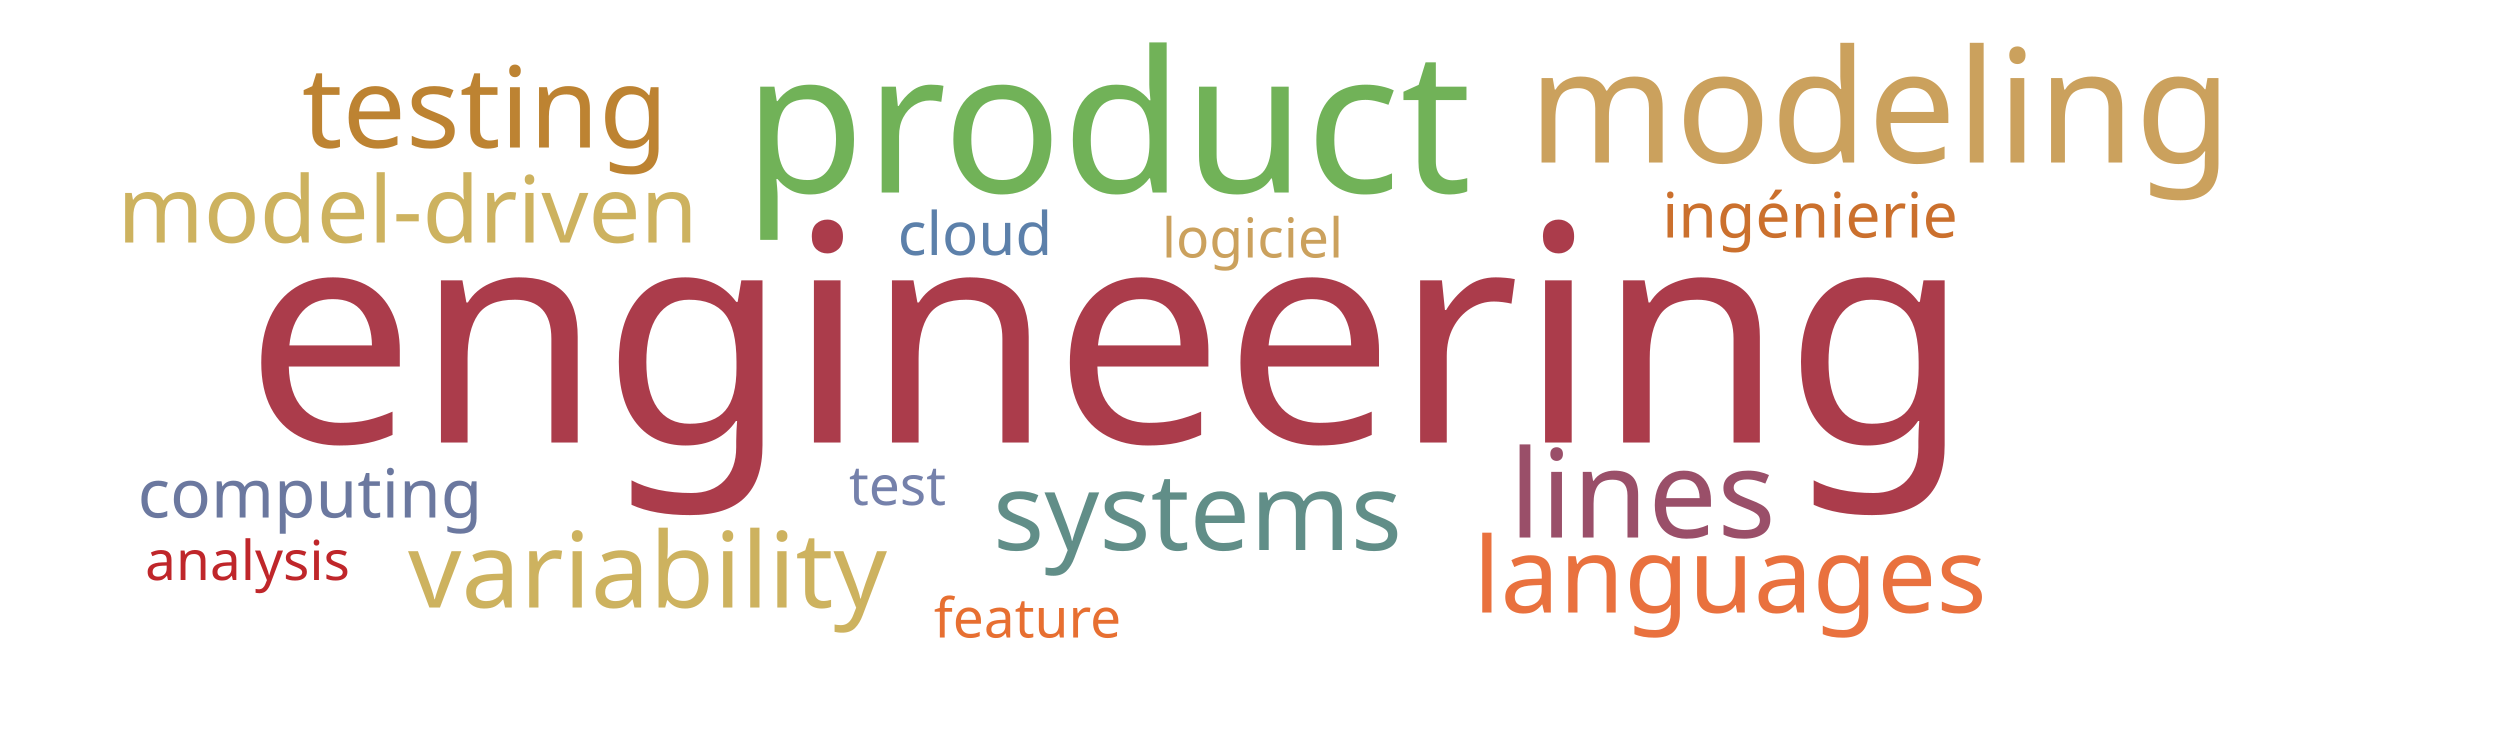
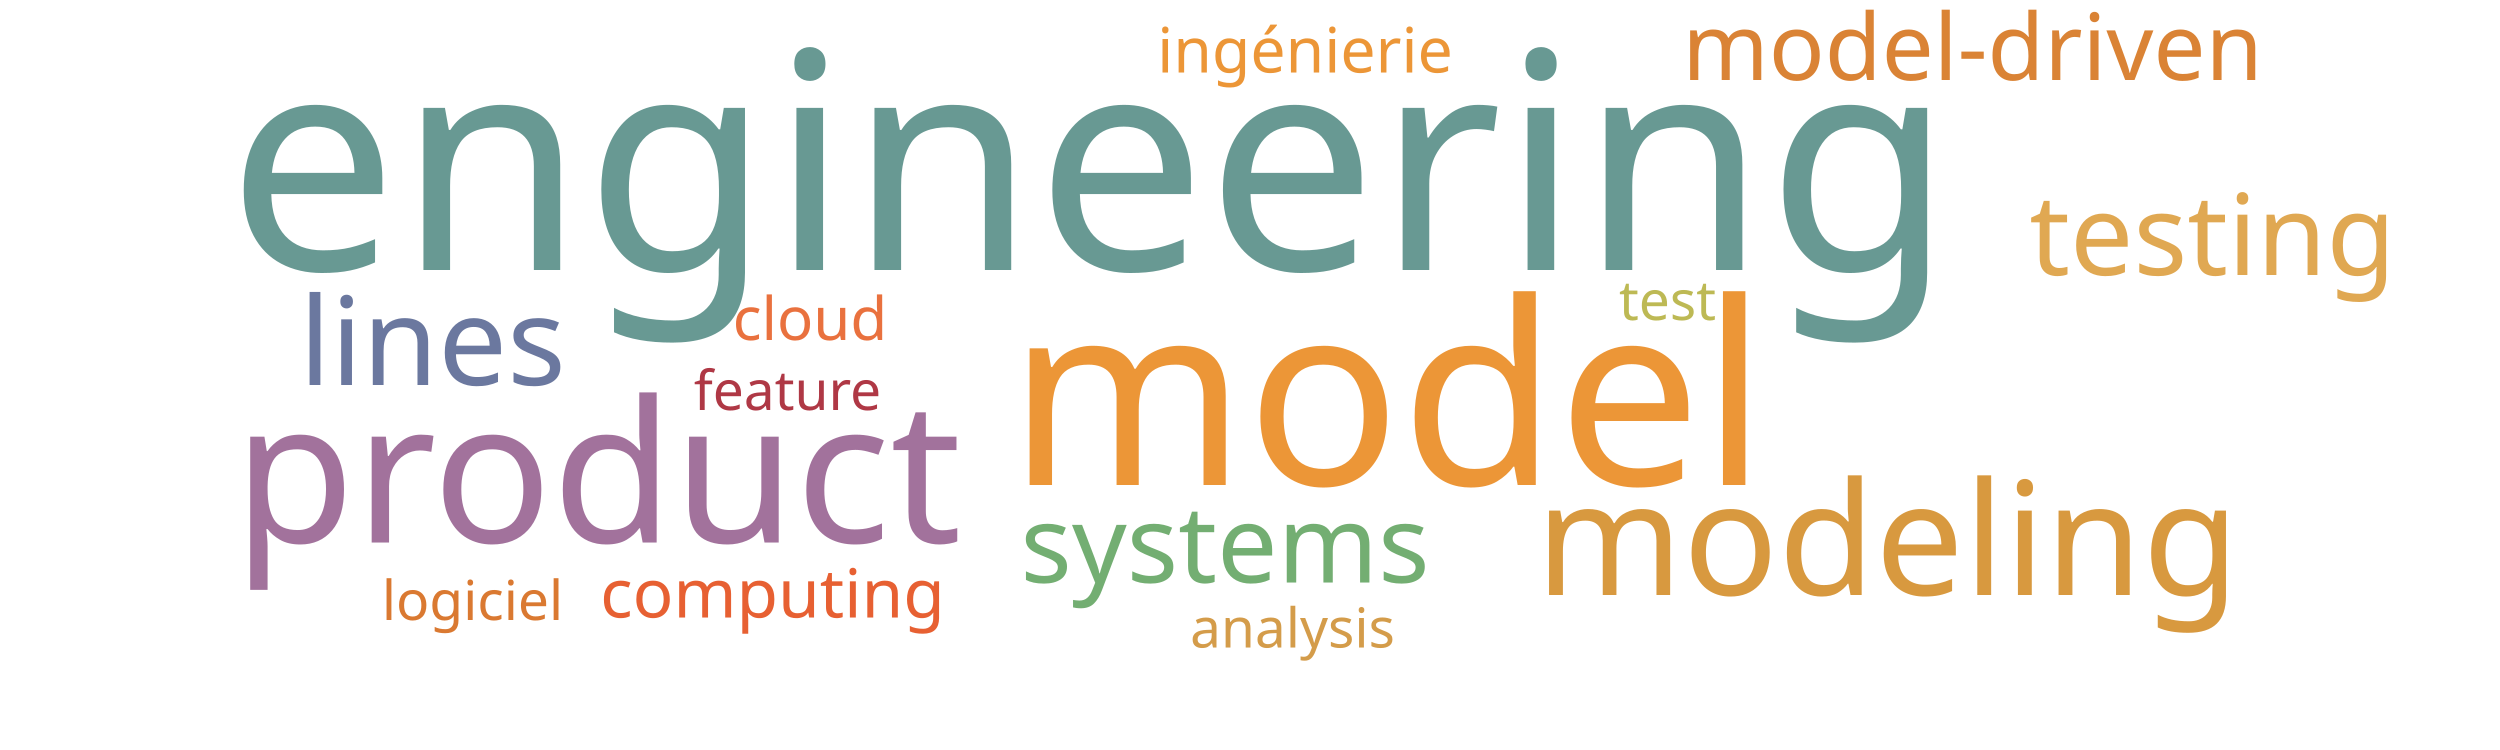
<svg xmlns="http://www.w3.org/2000/svg" width="1000" height="300">
  <g transform="translate(500, 150)">
-     <text text-anchor="middle" style="font-family: Impact; font-size: 121px; fill: #ab3c4b" transform="translate(-57,27)rotate(0)">engineering</text>
-     <text text-anchor="middle" style="font-family: Impact; font-size: 79px; fill: #71b258" transform="translate(-57,-73)rotate(0)">product</text>
-     <text text-anchor="middle" style="font-family: Impact; font-size: 63px; fill: #cba15d" transform="translate(252,-85)rotate(0)">modeling</text>
-     <text text-anchor="middle" style="font-family: Impact; font-size: 49px; fill: #9a4f69" transform="translate(157,65)rotate(0)">lines</text>
-     <text text-anchor="middle" style="font-family: Impact; font-size: 45px; fill: #bd8332" transform="translate(-306,-91)rotate(0)">testing</text>
-     <text text-anchor="middle" style="font-family: Impact; font-size: 43px; fill: #618e88" transform="translate(-21,70)rotate(0)">systems</text>
-     <text text-anchor="middle" style="font-family: Impact; font-size: 42px; fill: #cdb25f" transform="translate(-241,93)rotate(0)">variability</text>
-     <text text-anchor="middle" style="font-family: Impact; font-size: 42px; fill: #e9713e" transform="translate(192,95)rotate(0)">languages</text>
-     <text text-anchor="middle" style="font-family: Impact; font-size: 37px; fill: #cdb25f" transform="translate(-337,-53)rotate(0)">model-driven</text>
-     <text text-anchor="middle" style="font-family: Impact; font-size: 27px; fill: #6b789f" transform="translate(-376,57)rotate(0)">computing</text>
-     <text text-anchor="middle" style="font-family: Impact; font-size: 25px; fill: #cb702d" transform="translate(224,-55)rotate(0)">ingénierie</text>
-     <text text-anchor="middle" style="font-family: Impact; font-size: 24px; fill: #5c80aa" transform="translate(-110,-48)rotate(0)">cloud</text>
-     <text text-anchor="middle" style="font-family: Impact; font-size: 22px; fill: #7581ab" transform="translate(-141,52)rotate(0)">test</text>
-     <text text-anchor="middle" style="font-family: Impact; font-size: 22px; fill: #cba15d" transform="translate(1,-47)rotate(0)">logiciel</text>
-     <text text-anchor="middle" style="font-family: Impact; font-size: 22px; fill: #e76f31" transform="translate(-89,105)rotate(0)">feature</text>
-     <text text-anchor="middle" style="font-family: Impact; font-size: 22px; fill: #bf262a" transform="translate(-401,82)rotate(0)">analysis</text>
+     <text text-anchor="middle" style="font-family: Impact; font-size: 121px; fill: #689993" transform="translate(-64,-42)rotate(0)">engineering</text>
+     <text text-anchor="middle" style="font-family: Impact; font-size: 102px; fill: #ec9637" transform="translate(55,44)rotate(0)">model</text>
+     <text text-anchor="middle" style="font-family: Impact; font-size: 79px; fill: #a2729c" transform="translate(-261,67)rotate(0)">product</text>
+     <text text-anchor="middle" style="font-family: Impact; font-size: 63px; fill: #d8993f" transform="translate(255,88)rotate(0)">modeling</text>
+     <text text-anchor="middle" style="font-family: Impact; font-size: 49px; fill: #6b789f" transform="translate(-327,4)rotate(0)">lines</text>
+     <text text-anchor="middle" style="font-family: Impact; font-size: 45px; fill: #e0a852" transform="translate(385,-40)rotate(0)">testing</text>
+     <text text-anchor="middle" style="font-family: Impact; font-size: 43px; fill: #73ae72" transform="translate(-10,83)rotate(0)">systems</text>
+     <text text-anchor="middle" style="font-family: Impact; font-size: 37px; fill: #da8335" transform="translate(289,-118)rotate(0)">model-driven</text>
+     <text text-anchor="middle" style="font-family: Impact; font-size: 27px; fill: #e76032" transform="translate(-191,97)rotate(0)">computing</text>
+     <text text-anchor="middle" style="font-family: Impact; font-size: 25px; fill: #ec9637" transform="translate(22,-121)rotate(0)">ingénierie</text>
+     <text text-anchor="middle" style="font-family: Impact; font-size: 24px; fill: #e9713e" transform="translate(-176,-14)rotate(0)">cloud</text>
+     <text text-anchor="middle" style="font-family: Impact; font-size: 22px; fill: #bdb954" transform="translate(167,-22)rotate(0)">test</text>
+     <text text-anchor="middle" style="font-family: Impact; font-size: 22px; fill: #da7931" transform="translate(-311,98)rotate(0)">logiciel</text>
+     <text text-anchor="middle" style="font-family: Impact; font-size: 22px; fill: #af3845" transform="translate(-185,14)rotate(0)">feature</text>
+     <text text-anchor="middle" style="font-family: Impact; font-size: 22px; fill: #d49c4a" transform="translate(17,109)rotate(0)">analysis</text>
  </g>
</svg>
